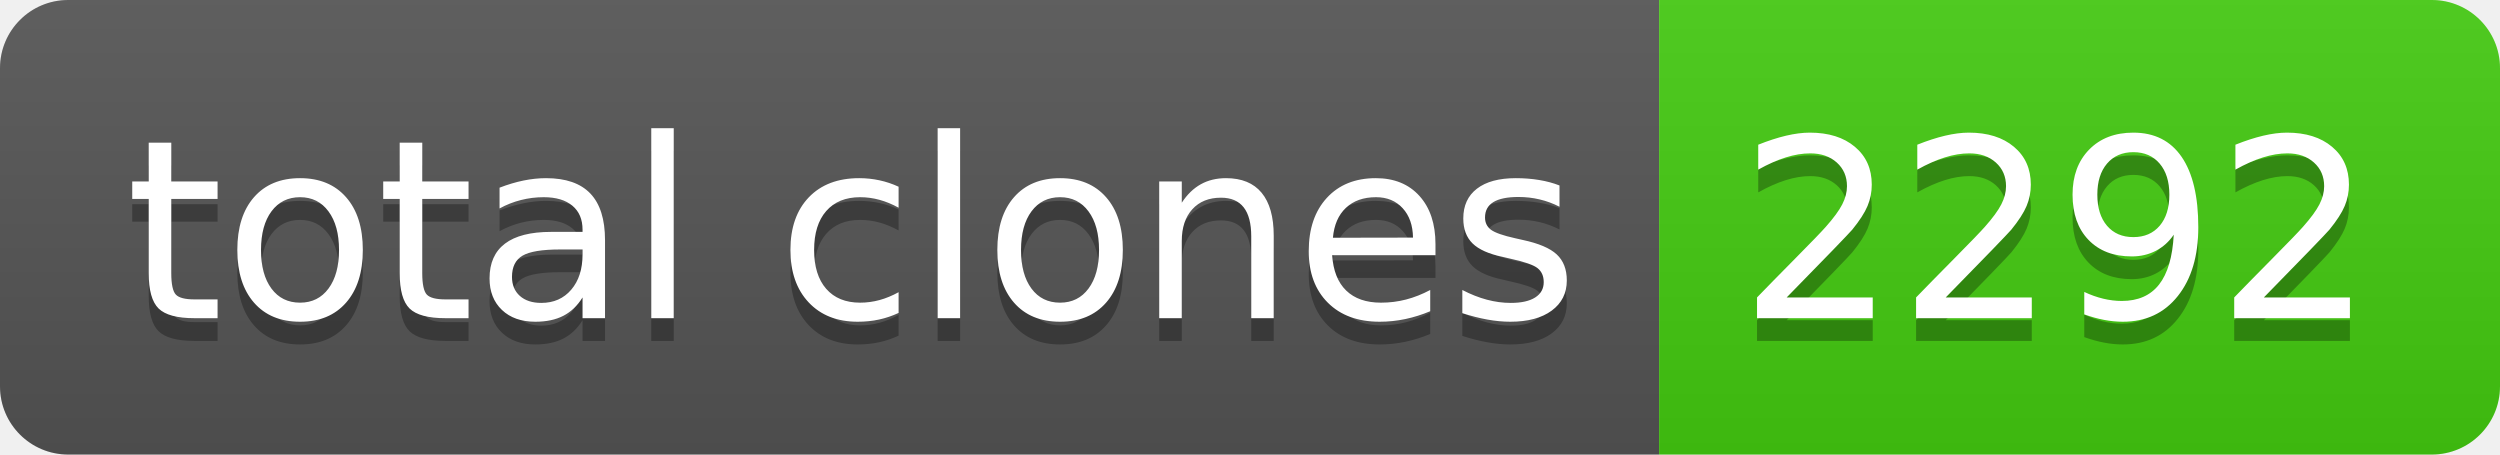
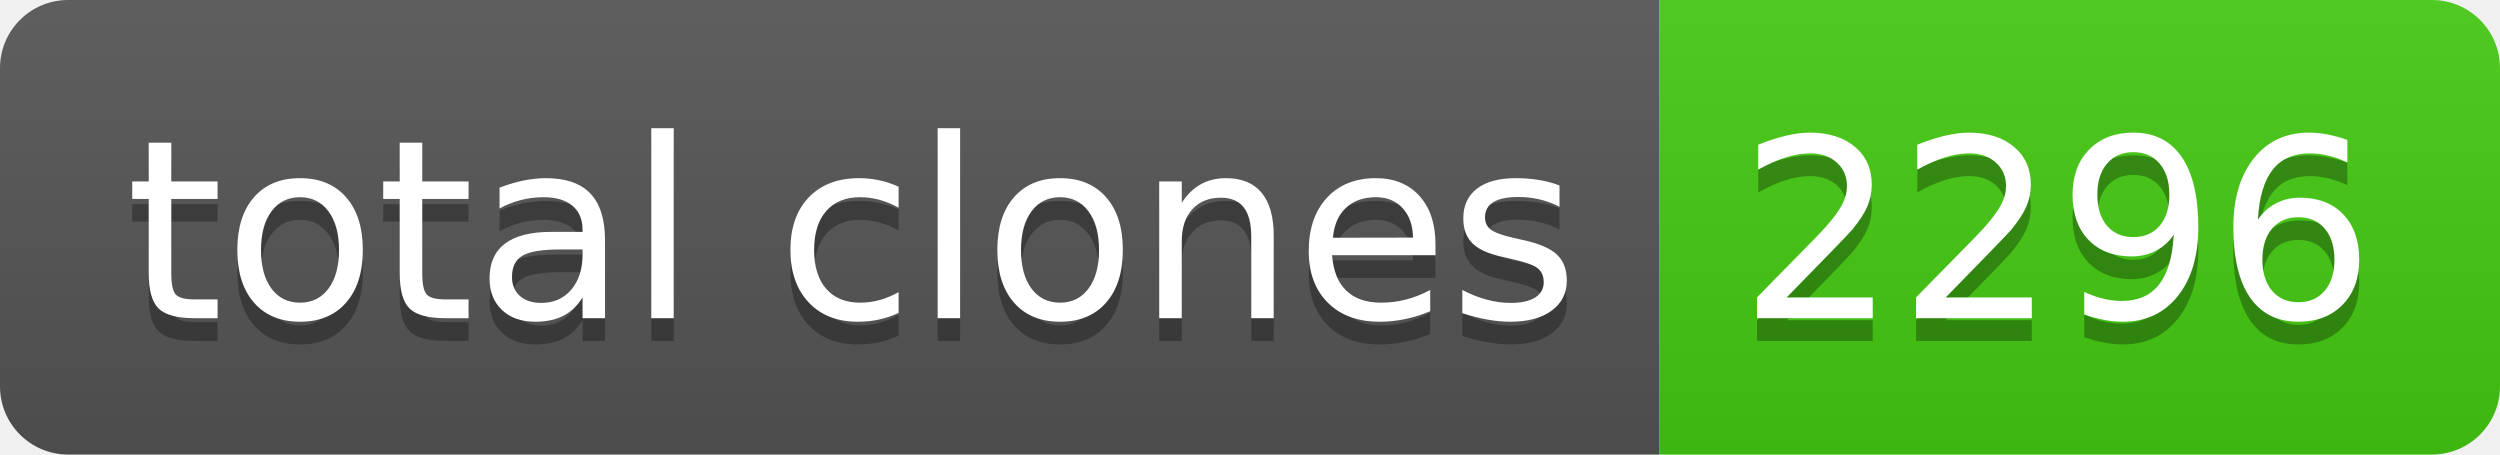
- <svg xmlns="http://www.w3.org/2000/svg" width="110" height="20" role="img" aria-label="total clones: 2292">
+ <svg xmlns="http://www.w3.org/2000/svg" width="110" height="20" role="img" aria-label="total clones: 2296">
  <linearGradient id="s" x2="0" y2="100%">
    <stop offset="0" stop-color="#bbb" stop-opacity=".1" />
    <stop offset="1" stop-opacity=".1" />
  </linearGradient>
  <clipPath id="r">
    <rect width="110" height="20" rx="3" fill="#fff" />
  </clipPath>
  <g clip-path="url(#r)">
    <rect width="73" height="20" fill="#555" />
    <rect x="73" width="37" height="20" fill="#4c1" />
    <rect width="110" height="20" fill="url(#s)" />
  </g>
  <g fill="#fff" text-anchor="middle" font-family="Verdana,Geneva,DejaVu Sans,sans-serif" text-rendering="geometricPrecision" font-size="110">
    <text aria-hidden="true" x="375" y="150" fill="#010101" fill-opacity=".3" transform="scale(.1)" textLength="630">total clones</text>
    <text x="375" y="140" transform="scale(.1)" fill="#fff" textLength="630">total clones</text>
-     <text aria-hidden="true" x="905" y="150" fill="#010101" fill-opacity=".3" transform="scale(.1)" textLength="270">2292</text>
-     <text x="905" y="140" transform="scale(.1)" fill="#fff" textLength="270">2292</text>
+     <text aria-hidden="true" x="905" y="150" fill="#010101" fill-opacity=".3" transform="scale(.1)" textLength="270">2296</text>
+     <text x="905" y="140" transform="scale(.1)" fill="#fff" textLength="270">2296</text>
  </g>
</svg>
